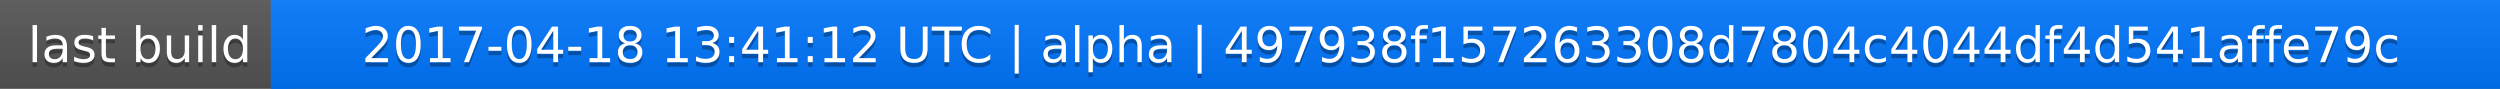
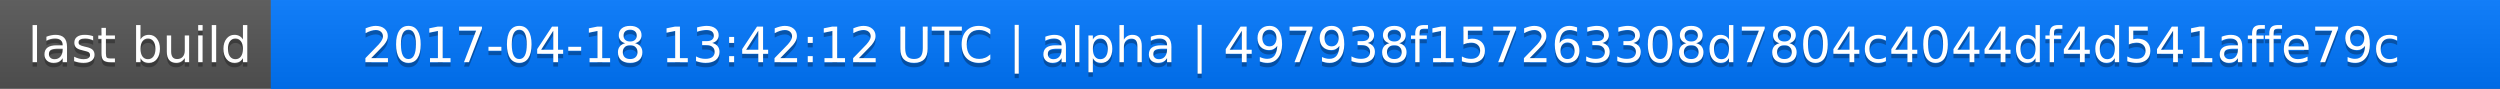
<svg xmlns="http://www.w3.org/2000/svg" width="563" height="20">
  <linearGradient id="a" x2="0" y2="100%">
    <stop offset="0" stop-color="#bbb" stop-opacity=".1" />
    <stop offset="1" stop-opacity=".1" />
  </linearGradient>
  <rect rx="0" width="563" height="20" fill="#555" />
  <rect rx="0" x="61" width="502" height="20" fill="#07f" />
  <path fill="#07f" d="M61 0h4v20h-4z" />
  <rect rx="0" width="563" height="20" fill="url(#a)" />
  <g fill="#fff" text-anchor="middle" font-family="DejaVu Sans,Verdana,Geneva,sans-serif" font-size="11">
    <text x="31.5" y="15" fill="#010101" fill-opacity=".3">last build</text>
    <text x="31.5" y="14">last build</text>
-     <text x="311" y="15" fill="#010101" fill-opacity=".3">2017-04-18 13:41:12 UTC | alpha | 497938f157263308d7804c4044df4d541affe79c</text>
-     <text x="311" y="14">2017-04-18 13:41:12 UTC | alpha | 497938f157263308d7804c4044df4d541affe79c</text>
+     <text x="311" y="15" fill="#010101" fill-opacity=".3">2017-04-18 13:42:12 UTC | alpha | 497938f157263308d7804c4044df4d541affe79c</text>
+     <text x="311" y="14">2017-04-18 13:42:12 UTC | alpha | 497938f157263308d7804c4044df4d541affe79c</text>
  </g>
</svg>
